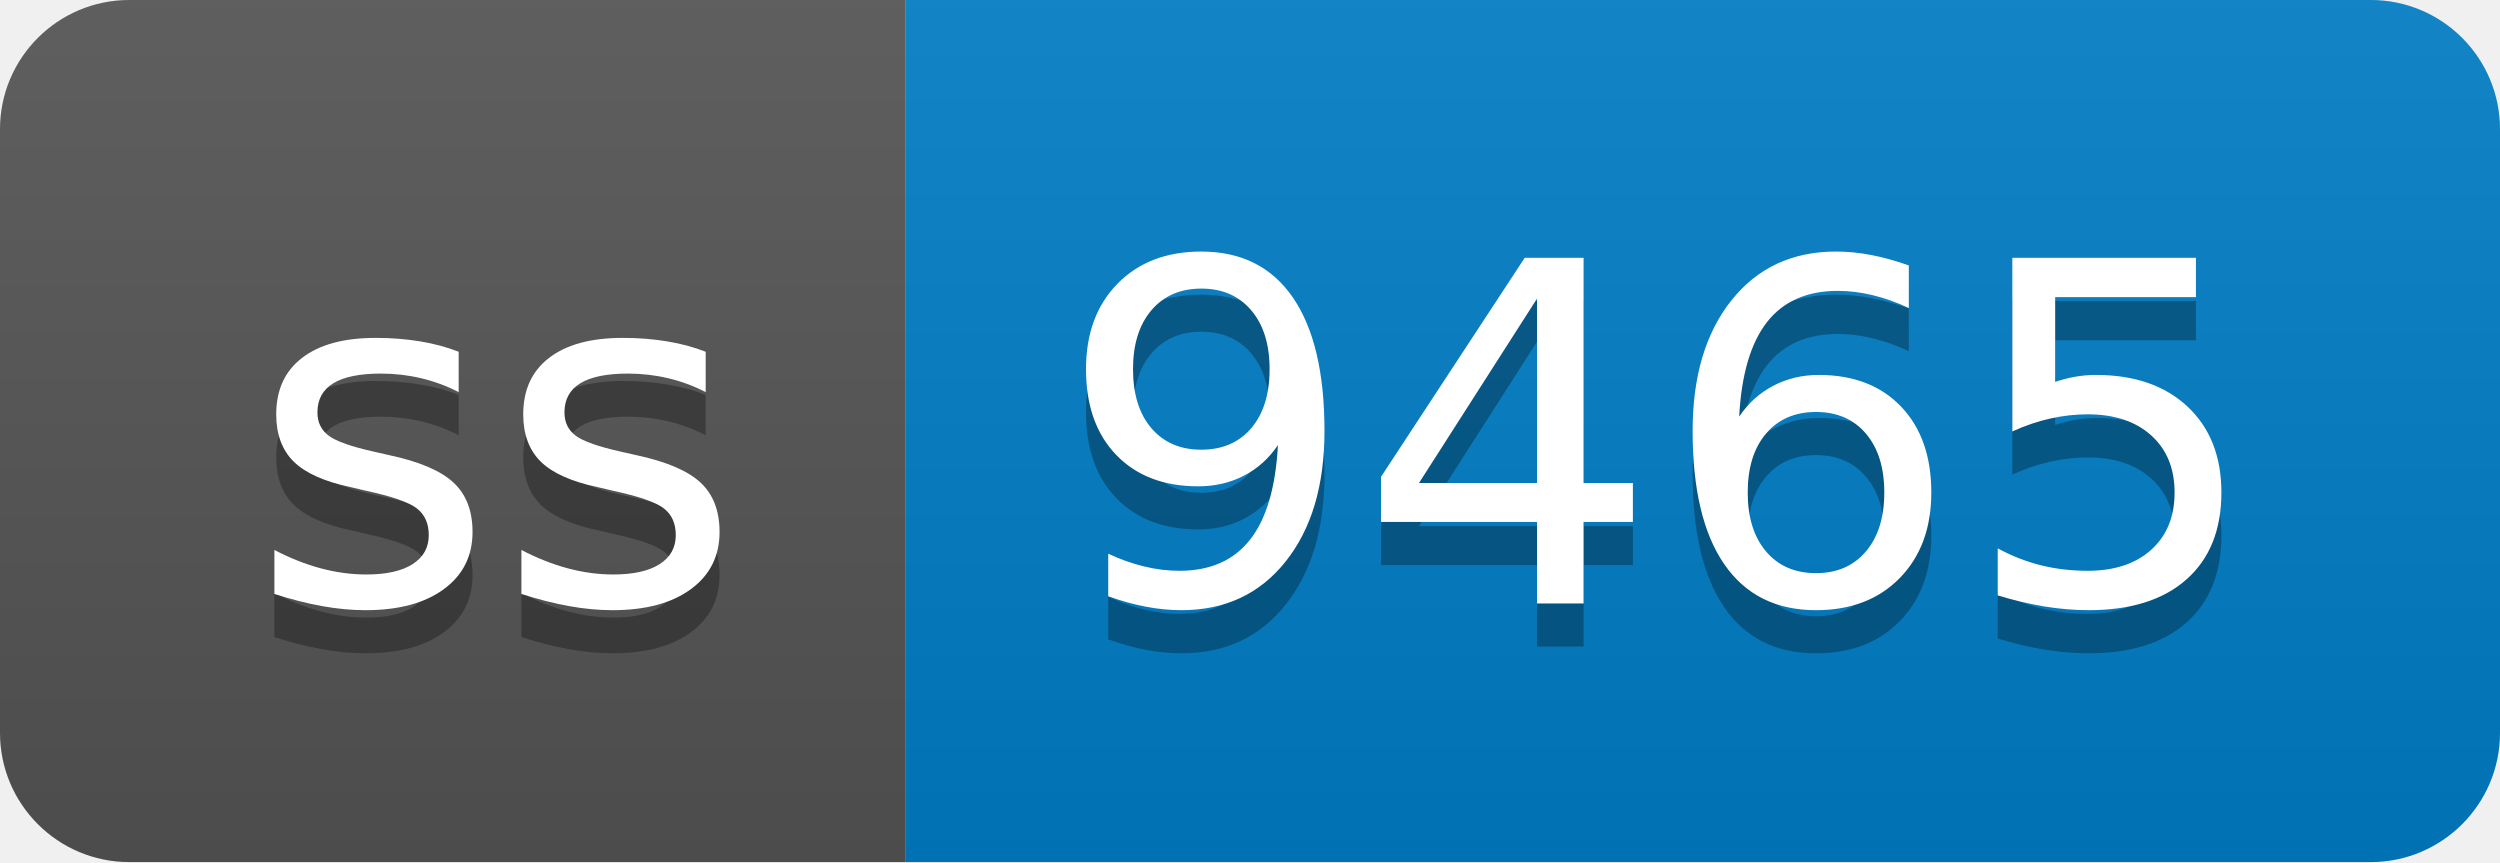
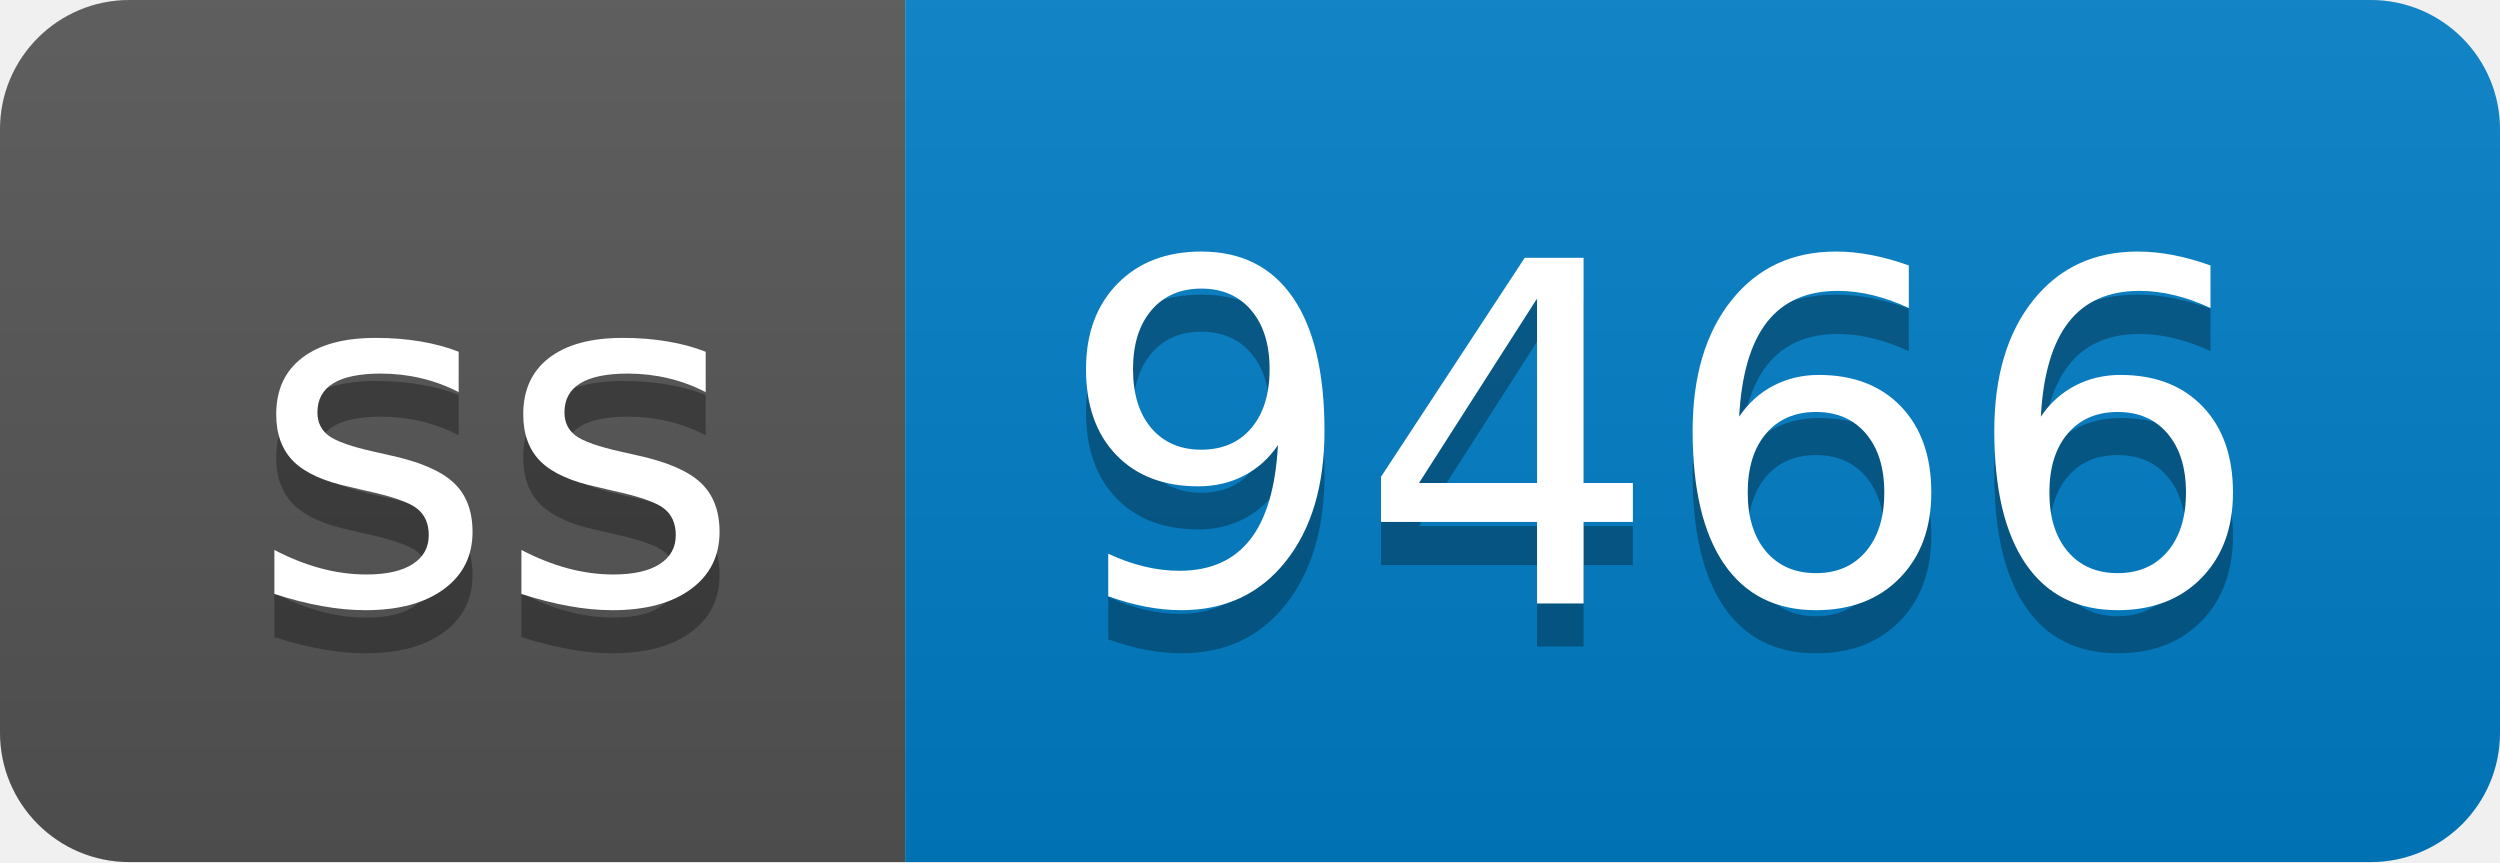
- <svg xmlns="http://www.w3.org/2000/svg" width="58" height="20" role="img" aria-label="ss: 9465">
+ <svg xmlns="http://www.w3.org/2000/svg" width="58" height="20" role="img" aria-label="ss: 9466">
  <linearGradient id="s" x2="0" y2="100%">
    <stop offset="0" stop-color="#bbb" stop-opacity=".1" />
    <stop offset="1" stop-opacity=".1" />
  </linearGradient>
  <clipPath id="r">
    <rect width="58" height="20" rx="3" fill="#fff" />
  </clipPath>
  <g clip-path="url(#r)">
    <rect width="21" height="20" fill="#555" />
    <rect x="21" width="37" height="20" fill="#007ec6" />
    <rect width="58" height="20" fill="url(#s)" />
  </g>
  <g fill="#fff" text-anchor="middle" font-family="Verdana,Geneva,DejaVu Sans,sans-serif" text-rendering="geometricPrecision" font-size="110">
    <text aria-hidden="true" x="115" y="150" fill="#010101" fill-opacity=".3" transform="scale(.1)" textLength="110">ss</text>
    <text x="115" y="140" transform="scale(.1)" fill="#fff" textLength="110">ss</text>
-     <text aria-hidden="true" x="385" y="150" fill="#010101" fill-opacity=".3" transform="scale(.1)" textLength="270">9465</text>
-     <text x="385" y="140" transform="scale(.1)" fill="#fff" textLength="270">9465</text>
+     <text aria-hidden="true" x="385" y="150" fill="#010101" fill-opacity=".3" transform="scale(.1)" textLength="270">9466</text>
+     <text x="385" y="140" transform="scale(.1)" fill="#fff" textLength="270">9466</text>
  </g>
</svg>
